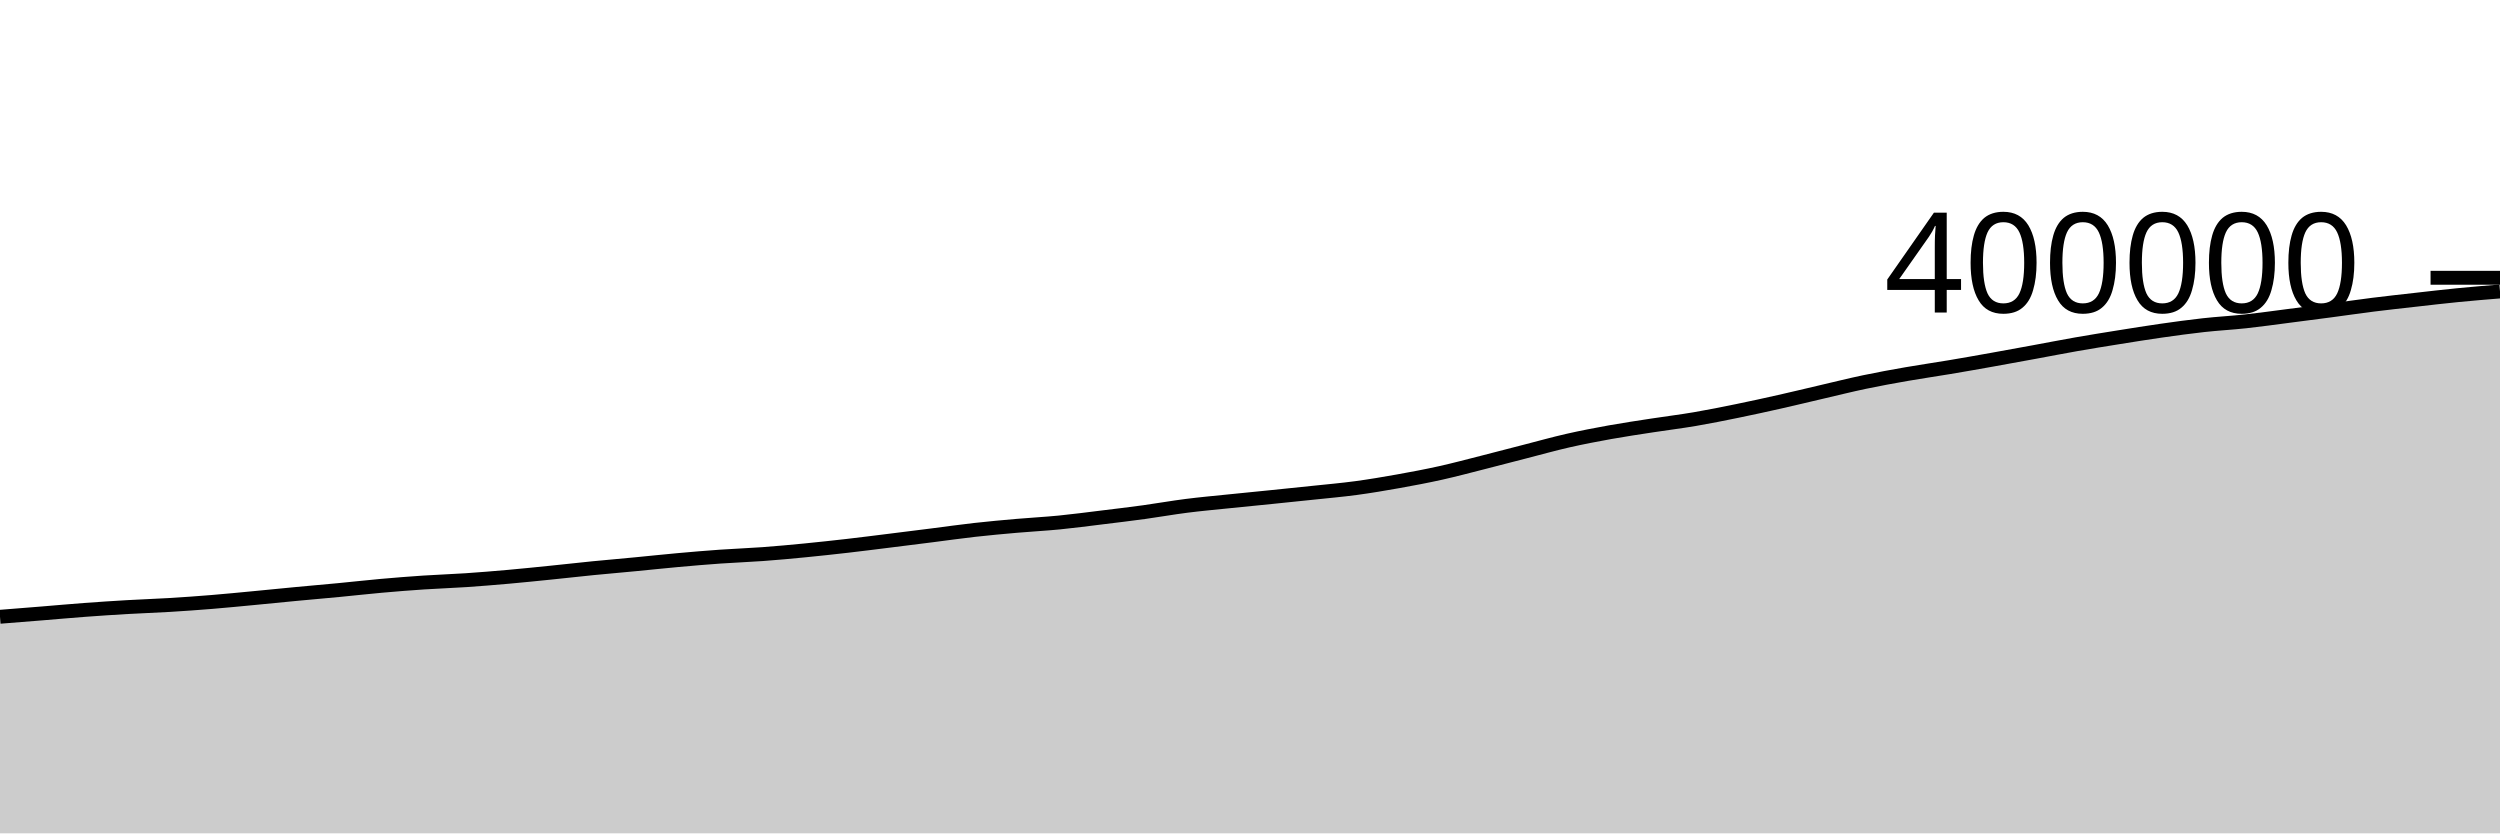
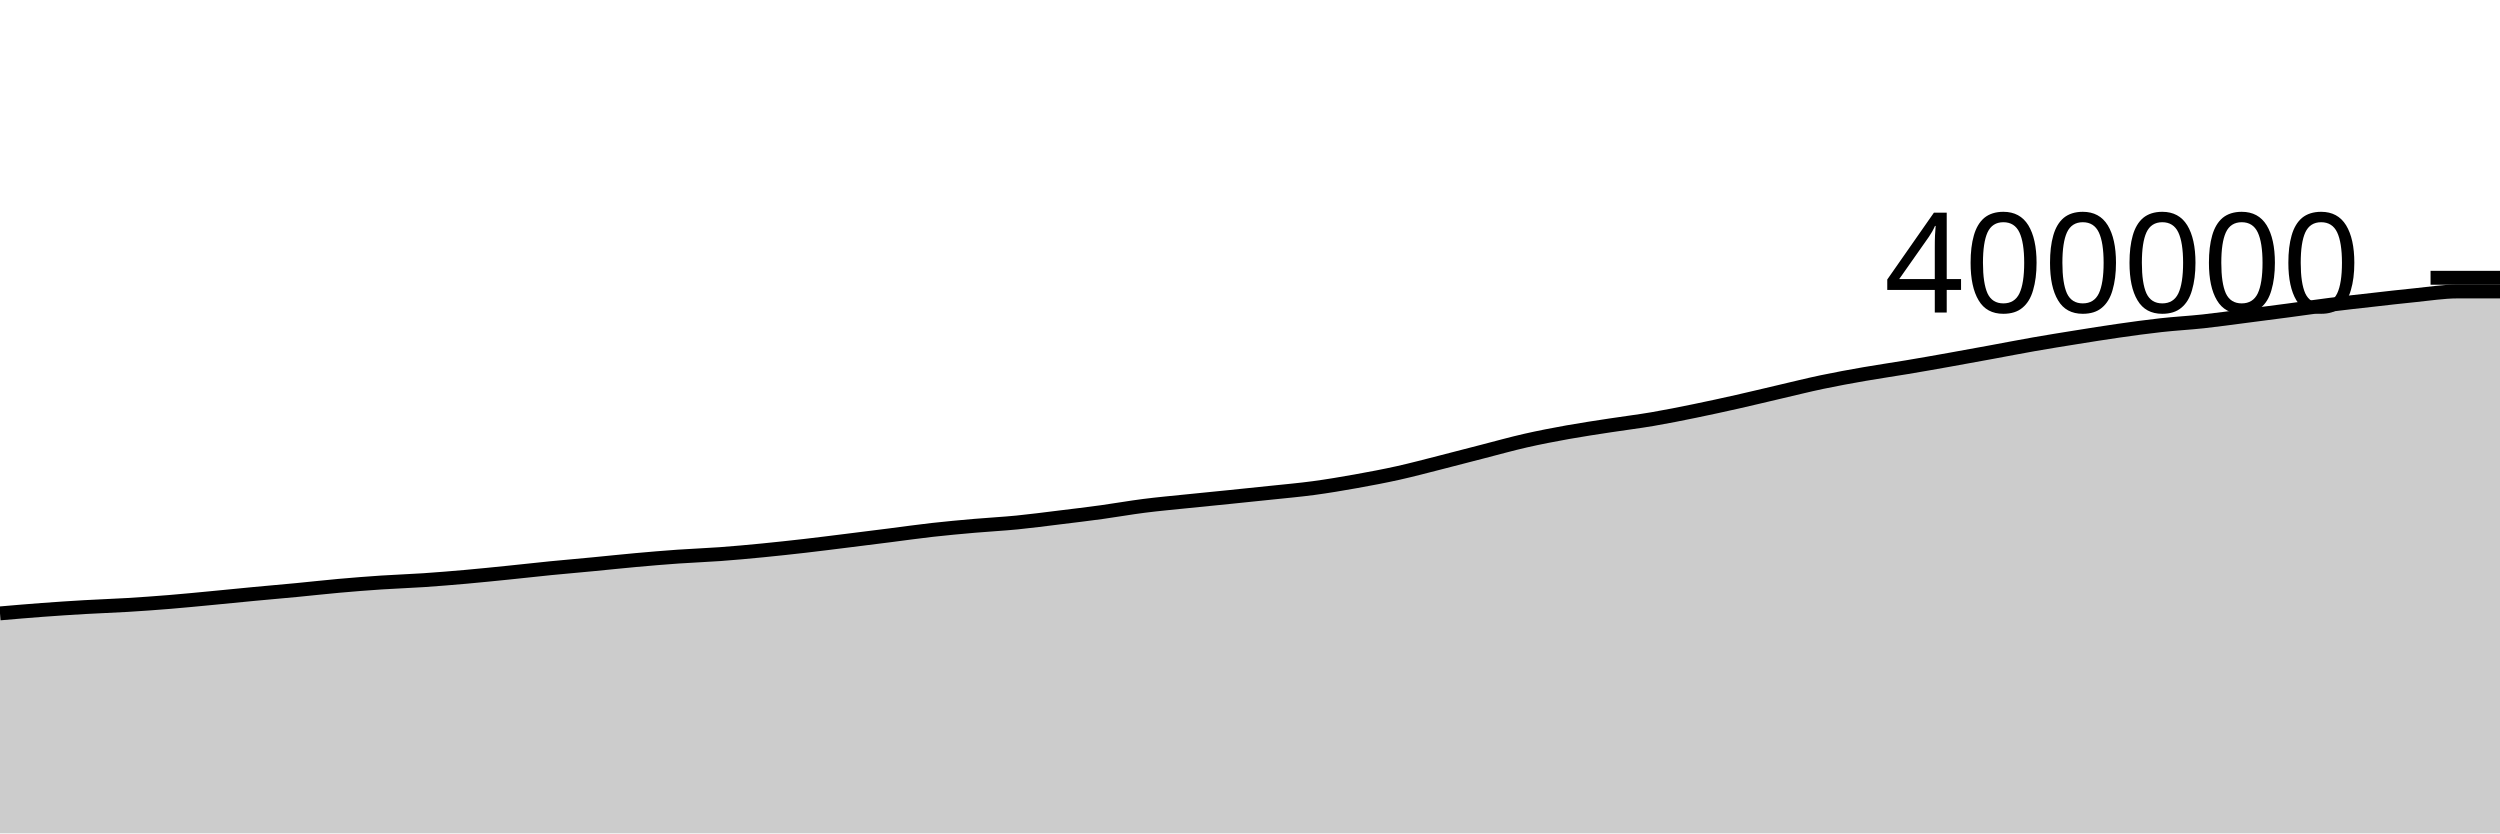
<svg xmlns="http://www.w3.org/2000/svg" viewBox="0 0 180 60">
  <g transform="translate(0,20)">
-     <path class="area" fill="rgba(0, 0, 0, 0.2)" d="M0,24.408C1.017,24.327,2.034,24.246,3.051,24.164C4.068,24.081,5.085,23.989,6.102,23.913C7.119,23.837,8.136,23.77,9.153,23.711C10.169,23.651,11.186,23.62,12.203,23.558C13.22,23.497,14.237,23.424,15.254,23.341C16.271,23.258,17.288,23.156,18.305,23.06C19.322,22.963,20.339,22.859,21.356,22.763C22.373,22.666,23.39,22.58,24.407,22.483C25.424,22.386,26.441,22.269,27.458,22.179C28.475,22.088,29.492,22.008,30.508,21.94C31.525,21.872,32.542,21.841,33.559,21.772C34.576,21.703,35.593,21.619,36.61,21.529C37.627,21.439,38.644,21.333,39.661,21.23C40.678,21.126,41.695,21.009,42.712,20.909C43.729,20.808,44.746,20.722,45.763,20.625C46.78,20.528,47.797,20.417,48.814,20.326C49.831,20.234,50.847,20.148,51.864,20.076C52.881,20.004,53.898,19.97,54.915,19.895C55.932,19.821,56.949,19.726,57.966,19.627C58.983,19.527,60,19.416,61.017,19.3C62.034,19.183,63.051,19.052,64.068,18.926C65.085,18.799,66.102,18.671,67.119,18.543C68.136,18.414,69.153,18.268,70.169,18.154C71.186,18.04,72.203,17.948,73.22,17.859C74.237,17.77,75.254,17.719,76.271,17.619C77.288,17.519,78.305,17.382,79.322,17.258C80.339,17.134,81.356,17.012,82.373,16.873C83.39,16.733,84.407,16.55,85.424,16.421C86.441,16.291,87.458,16.201,88.475,16.096C89.492,15.991,90.508,15.894,91.525,15.79C92.542,15.687,93.559,15.583,94.576,15.475C95.593,15.367,96.61,15.279,97.627,15.142C98.644,15.005,99.661,14.833,100.678,14.651C101.695,14.469,102.712,14.277,103.729,14.051C104.746,13.824,105.763,13.551,106.78,13.293C107.797,13.036,108.814,12.766,109.831,12.505C110.847,12.244,111.864,11.958,112.881,11.726C113.898,11.495,114.915,11.3,115.932,11.117C116.949,10.934,117.966,10.785,118.983,10.628C120,10.471,121.017,10.348,122.034,10.174C123.051,10.001,124.068,9.795,125.085,9.587C126.102,9.379,127.119,9.156,128.136,8.927C129.153,8.698,130.169,8.45,131.186,8.213C132.203,7.977,133.22,7.721,134.237,7.508C135.254,7.294,136.271,7.11,137.288,6.932C138.305,6.754,139.322,6.61,140.339,6.439C141.356,6.269,142.373,6.089,143.39,5.907C144.407,5.726,145.424,5.539,146.441,5.352C147.458,5.166,148.475,4.965,149.492,4.787C150.508,4.609,151.525,4.445,152.542,4.283C153.559,4.12,154.576,3.956,155.593,3.811C156.61,3.666,157.627,3.524,158.644,3.412C159.661,3.299,160.678,3.246,161.695,3.136C162.712,3.025,163.729,2.881,164.746,2.75C165.763,2.62,166.78,2.488,167.797,2.353C168.814,2.218,169.831,2.068,170.847,1.94C171.864,1.812,172.881,1.701,173.898,1.587C174.915,1.472,175.932,1.352,176.949,1.252C177.966,1.152,178.983,1.068,180,0.985L180,40C178.983,40,177.966,40,176.949,40C175.932,40,174.915,40,173.898,40C172.881,40,171.864,40,170.847,40C169.831,40,168.814,40,167.797,40C166.78,40,165.763,40,164.746,40C163.729,40,162.712,40,161.695,40C160.678,40,159.661,40,158.644,40C157.627,40,156.61,40,155.593,40C154.576,40,153.559,40,152.542,40C151.525,40,150.508,40,149.492,40C148.475,40,147.458,40,146.441,40C145.424,40,144.407,40,143.39,40C142.373,40,141.356,40,140.339,40C139.322,40,138.305,40,137.288,40C136.271,40,135.254,40,134.237,40C133.22,40,132.203,40,131.186,40C130.169,40,129.153,40,128.136,40C127.119,40,126.102,40,125.085,40C124.068,40,123.051,40,122.034,40C121.017,40,120,40,118.983,40C117.966,40,116.949,40,115.932,40C114.915,40,113.898,40,112.881,40C111.864,40,110.847,40,109.831,40C108.814,40,107.797,40,106.78,40C105.763,40,104.746,40,103.729,40C102.712,40,101.695,40,100.678,40C99.661,40,98.644,40,97.627,40C96.61,40,95.593,40,94.576,40C93.559,40,92.542,40,91.525,40C90.508,40,89.492,40,88.475,40C87.458,40,86.441,40,85.424,40C84.407,40,83.39,40,82.373,40C81.356,40,80.339,40,79.322,40C78.305,40,77.288,40,76.271,40C75.254,40,74.237,40,73.22,40C72.203,40,71.186,40,70.169,40C69.153,40,68.136,40,67.119,40C66.102,40,65.085,40,64.068,40C63.051,40,62.034,40,61.017,40C60,40,58.983,40,57.966,40C56.949,40,55.932,40,54.915,40C53.898,40,52.881,40,51.864,40C50.847,40,49.831,40,48.814,40C47.797,40,46.78,40,45.763,40C44.746,40,43.729,40,42.712,40C41.695,40,40.678,40,39.661,40C38.644,40,37.627,40,36.61,40C35.593,40,34.576,40,33.559,40C32.542,40,31.525,40,30.508,40C29.492,40,28.475,40,27.458,40C26.441,40,25.424,40,24.407,40C23.39,40,22.373,40,21.356,40C20.339,40,19.322,40,18.305,40C17.288,40,16.271,40,15.254,40C14.237,40,13.22,40,12.203,40C11.186,40,10.169,40,9.153,40C8.136,40,7.119,40,6.102,40C5.085,40,4.068,40,3.051,40C2.034,40,1.017,40,0,40Z" />
-     <path class="line" stroke="black" fill="none" d="M0,24.408C1.017,24.327,2.034,24.246,3.051,24.164C4.068,24.081,5.085,23.989,6.102,23.913C7.119,23.837,8.136,23.77,9.153,23.711C10.169,23.651,11.186,23.62,12.203,23.558C13.22,23.497,14.237,23.424,15.254,23.341C16.271,23.258,17.288,23.156,18.305,23.06C19.322,22.963,20.339,22.859,21.356,22.763C22.373,22.666,23.39,22.58,24.407,22.483C25.424,22.386,26.441,22.269,27.458,22.179C28.475,22.088,29.492,22.008,30.508,21.94C31.525,21.872,32.542,21.841,33.559,21.772C34.576,21.703,35.593,21.619,36.61,21.529C37.627,21.439,38.644,21.333,39.661,21.23C40.678,21.126,41.695,21.009,42.712,20.909C43.729,20.808,44.746,20.722,45.763,20.625C46.78,20.528,47.797,20.417,48.814,20.326C49.831,20.234,50.847,20.148,51.864,20.076C52.881,20.004,53.898,19.97,54.915,19.895C55.932,19.821,56.949,19.726,57.966,19.627C58.983,19.527,60,19.416,61.017,19.3C62.034,19.183,63.051,19.052,64.068,18.926C65.085,18.799,66.102,18.671,67.119,18.543C68.136,18.414,69.153,18.268,70.169,18.154C71.186,18.04,72.203,17.948,73.22,17.859C74.237,17.77,75.254,17.719,76.271,17.619C77.288,17.519,78.305,17.382,79.322,17.258C80.339,17.134,81.356,17.012,82.373,16.873C83.39,16.733,84.407,16.55,85.424,16.421C86.441,16.291,87.458,16.201,88.475,16.096C89.492,15.991,90.508,15.894,91.525,15.79C92.542,15.687,93.559,15.583,94.576,15.475C95.593,15.367,96.61,15.279,97.627,15.142C98.644,15.005,99.661,14.833,100.678,14.651C101.695,14.469,102.712,14.277,103.729,14.051C104.746,13.824,105.763,13.551,106.78,13.293C107.797,13.036,108.814,12.766,109.831,12.505C110.847,12.244,111.864,11.958,112.881,11.726C113.898,11.495,114.915,11.3,115.932,11.117C116.949,10.934,117.966,10.785,118.983,10.628C120,10.471,121.017,10.348,122.034,10.174C123.051,10.001,124.068,9.795,125.085,9.587C126.102,9.379,127.119,9.156,128.136,8.927C129.153,8.698,130.169,8.45,131.186,8.213C132.203,7.977,133.22,7.721,134.237,7.508C135.254,7.294,136.271,7.11,137.288,6.932C138.305,6.754,139.322,6.61,140.339,6.439C141.356,6.269,142.373,6.089,143.39,5.907C144.407,5.726,145.424,5.539,146.441,5.352C147.458,5.166,148.475,4.965,149.492,4.787C150.508,4.609,151.525,4.445,152.542,4.283C153.559,4.12,154.576,3.956,155.593,3.811C156.61,3.666,157.627,3.524,158.644,3.412C159.661,3.299,160.678,3.246,161.695,3.136C162.712,3.025,163.729,2.881,164.746,2.75C165.763,2.62,166.78,2.488,167.797,2.353C168.814,2.218,169.831,2.068,170.847,1.94C171.864,1.812,172.881,1.701,173.898,1.587C174.915,1.472,175.932,1.352,176.949,1.252C177.966,1.152,178.983,1.068,180,0.985" />
+     <path class="area" fill="rgba(0, 0, 0, 0.2)" d="M0,24.164C1.017,24.076,2.034,23.989,3.051,23.913C4.068,23.837,5.085,23.77,6.102,23.711C7.119,23.651,8.136,23.62,9.153,23.558C10.169,23.497,11.186,23.424,12.203,23.341C13.22,23.258,14.237,23.156,15.254,23.06C16.271,22.963,17.288,22.859,18.305,22.763C19.322,22.666,20.339,22.58,21.356,22.483C22.373,22.386,23.39,22.269,24.407,22.179C25.424,22.088,26.441,22.008,27.458,21.94C28.475,21.872,29.492,21.841,30.508,21.772C31.525,21.703,32.542,21.619,33.559,21.529C34.576,21.439,35.593,21.333,36.61,21.23C37.627,21.126,38.644,21.009,39.661,20.909C40.678,20.808,41.695,20.722,42.712,20.625C43.729,20.528,44.746,20.417,45.763,20.326C46.78,20.234,47.797,20.148,48.814,20.076C49.831,20.004,50.847,19.97,51.864,19.895C52.881,19.821,53.898,19.726,54.915,19.627C55.932,19.527,56.949,19.416,57.966,19.3C58.983,19.183,60,19.052,61.017,18.926C62.034,18.799,63.051,18.671,64.068,18.543C65.085,18.414,66.102,18.268,67.119,18.154C68.136,18.04,69.153,17.948,70.169,17.859C71.186,17.77,72.203,17.719,73.22,17.619C74.237,17.519,75.254,17.382,76.271,17.258C77.288,17.134,78.305,17.012,79.322,16.873C80.339,16.733,81.356,16.55,82.373,16.421C83.39,16.291,84.407,16.201,85.424,16.096C86.441,15.991,87.458,15.894,88.475,15.79C89.492,15.687,90.508,15.583,91.525,15.475C92.542,15.367,93.559,15.279,94.576,15.142C95.593,15.005,96.61,14.833,97.627,14.651C98.644,14.469,99.661,14.277,100.678,14.051C101.695,13.824,102.712,13.551,103.729,13.293C104.746,13.036,105.763,12.766,106.78,12.505C107.797,12.244,108.814,11.958,109.831,11.726C110.847,11.495,111.864,11.3,112.881,11.117C113.898,10.934,114.915,10.785,115.932,10.628C116.949,10.471,117.966,10.348,118.983,10.174C120,10.001,121.017,9.795,122.034,9.587C123.051,9.379,124.068,9.156,125.085,8.927C126.102,8.698,127.119,8.45,128.136,8.213C129.153,7.977,130.169,7.721,131.186,7.508C132.203,7.294,133.22,7.11,134.237,6.932C135.254,6.754,136.271,6.61,137.288,6.439C138.305,6.269,139.322,6.089,140.339,5.907C141.356,5.726,142.373,5.539,143.39,5.352C144.407,5.166,145.424,4.965,146.441,4.787C147.458,4.609,148.475,4.445,149.492,4.283C150.508,4.12,151.525,3.956,152.542,3.811C153.559,3.666,154.576,3.524,155.593,3.412C156.61,3.299,157.627,3.246,158.644,3.136C159.661,3.025,160.678,2.881,161.695,2.75C162.712,2.62,163.729,2.488,164.746,2.353C165.763,2.218,166.78,2.068,167.797,1.94C168.814,1.812,169.831,1.701,170.847,1.587C171.864,1.472,172.881,1.352,173.898,1.252C174.915,1.152,175.932,0.985,176.949,0.985C177.966,0.985,178.983,0.985,180,0.985L180,40C178.983,40,177.966,40,176.949,40C175.932,40,174.915,40,173.898,40C172.881,40,171.864,40,170.847,40C169.831,40,168.814,40,167.797,40C166.78,40,165.763,40,164.746,40C163.729,40,162.712,40,161.695,40C160.678,40,159.661,40,158.644,40C157.627,40,156.61,40,155.593,40C154.576,40,153.559,40,152.542,40C151.525,40,150.508,40,149.492,40C148.475,40,147.458,40,146.441,40C145.424,40,144.407,40,143.39,40C142.373,40,141.356,40,140.339,40C139.322,40,138.305,40,137.288,40C136.271,40,135.254,40,134.237,40C133.22,40,132.203,40,131.186,40C130.169,40,129.153,40,128.136,40C127.119,40,126.102,40,125.085,40C124.068,40,123.051,40,122.034,40C121.017,40,120,40,118.983,40C117.966,40,116.949,40,115.932,40C114.915,40,113.898,40,112.881,40C111.864,40,110.847,40,109.831,40C108.814,40,107.797,40,106.78,40C105.763,40,104.746,40,103.729,40C102.712,40,101.695,40,100.678,40C99.661,40,98.644,40,97.627,40C96.61,40,95.593,40,94.576,40C93.559,40,92.542,40,91.525,40C90.508,40,89.492,40,88.475,40C87.458,40,86.441,40,85.424,40C84.407,40,83.39,40,82.373,40C81.356,40,80.339,40,79.322,40C78.305,40,77.288,40,76.271,40C75.254,40,74.237,40,73.22,40C72.203,40,71.186,40,70.169,40C69.153,40,68.136,40,67.119,40C66.102,40,65.085,40,64.068,40C63.051,40,62.034,40,61.017,40C60,40,58.983,40,57.966,40C56.949,40,55.932,40,54.915,40C53.898,40,52.881,40,51.864,40C50.847,40,49.831,40,48.814,40C47.797,40,46.78,40,45.763,40C44.746,40,43.729,40,42.712,40C41.695,40,40.678,40,39.661,40C38.644,40,37.627,40,36.61,40C35.593,40,34.576,40,33.559,40C32.542,40,31.525,40,30.508,40C29.492,40,28.475,40,27.458,40C26.441,40,25.424,40,24.407,40C23.39,40,22.373,40,21.356,40C20.339,40,19.322,40,18.305,40C17.288,40,16.271,40,15.254,40C14.237,40,13.22,40,12.203,40C11.186,40,10.169,40,9.153,40C8.136,40,7.119,40,6.102,40C5.085,40,4.068,40,3.051,40C2.034,40,1.017,40,0,40Z" />
+     <path class="line" stroke="black" fill="none" d="M0,24.164C1.017,24.076,2.034,23.989,3.051,23.913C4.068,23.837,5.085,23.77,6.102,23.711C7.119,23.651,8.136,23.62,9.153,23.558C10.169,23.497,11.186,23.424,12.203,23.341C13.22,23.258,14.237,23.156,15.254,23.06C16.271,22.963,17.288,22.859,18.305,22.763C19.322,22.666,20.339,22.58,21.356,22.483C22.373,22.386,23.39,22.269,24.407,22.179C25.424,22.088,26.441,22.008,27.458,21.94C28.475,21.872,29.492,21.841,30.508,21.772C31.525,21.703,32.542,21.619,33.559,21.529C34.576,21.439,35.593,21.333,36.61,21.23C37.627,21.126,38.644,21.009,39.661,20.909C40.678,20.808,41.695,20.722,42.712,20.625C43.729,20.528,44.746,20.417,45.763,20.326C46.78,20.234,47.797,20.148,48.814,20.076C49.831,20.004,50.847,19.97,51.864,19.895C52.881,19.821,53.898,19.726,54.915,19.627C55.932,19.527,56.949,19.416,57.966,19.3C58.983,19.183,60,19.052,61.017,18.926C62.034,18.799,63.051,18.671,64.068,18.543C65.085,18.414,66.102,18.268,67.119,18.154C68.136,18.04,69.153,17.948,70.169,17.859C71.186,17.77,72.203,17.719,73.22,17.619C74.237,17.519,75.254,17.382,76.271,17.258C77.288,17.134,78.305,17.012,79.322,16.873C80.339,16.733,81.356,16.55,82.373,16.421C83.39,16.291,84.407,16.201,85.424,16.096C86.441,15.991,87.458,15.894,88.475,15.79C89.492,15.687,90.508,15.583,91.525,15.475C92.542,15.367,93.559,15.279,94.576,15.142C95.593,15.005,96.61,14.833,97.627,14.651C98.644,14.469,99.661,14.277,100.678,14.051C101.695,13.824,102.712,13.551,103.729,13.293C104.746,13.036,105.763,12.766,106.78,12.505C107.797,12.244,108.814,11.958,109.831,11.726C110.847,11.495,111.864,11.3,112.881,11.117C113.898,10.934,114.915,10.785,115.932,10.628C116.949,10.471,117.966,10.348,118.983,10.174C120,10.001,121.017,9.795,122.034,9.587C123.051,9.379,124.068,9.156,125.085,8.927C126.102,8.698,127.119,8.45,128.136,8.213C129.153,7.977,130.169,7.721,131.186,7.508C132.203,7.294,133.22,7.11,134.237,6.932C135.254,6.754,136.271,6.61,137.288,6.439C138.305,6.269,139.322,6.089,140.339,5.907C141.356,5.726,142.373,5.539,143.39,5.352C144.407,5.166,145.424,4.965,146.441,4.787C147.458,4.609,148.475,4.445,149.492,4.283C150.508,4.12,151.525,3.956,152.542,3.811C153.559,3.666,154.576,3.524,155.593,3.412C156.61,3.299,157.627,3.246,158.644,3.136C159.661,3.025,160.678,2.881,161.695,2.75C162.712,2.62,163.729,2.488,164.746,2.353C165.763,2.218,166.78,2.068,167.797,1.94C168.814,1.812,169.831,1.701,170.847,1.587C171.864,1.472,172.881,1.352,173.898,1.252C174.915,1.152,175.932,0.985,176.949,0.985C177.966,0.985,178.983,0.985,180,0.985" />
    <path class="axis-ceiling" stroke-width="1" stroke="black" fill="none" d="M175,0L180,0" />
    <text class="axis-ceiling-label" font-family="sans-serif" text-anchor="end" font-size="10px" x="170" y="2.5">400000</text>
  </g>
</svg>
